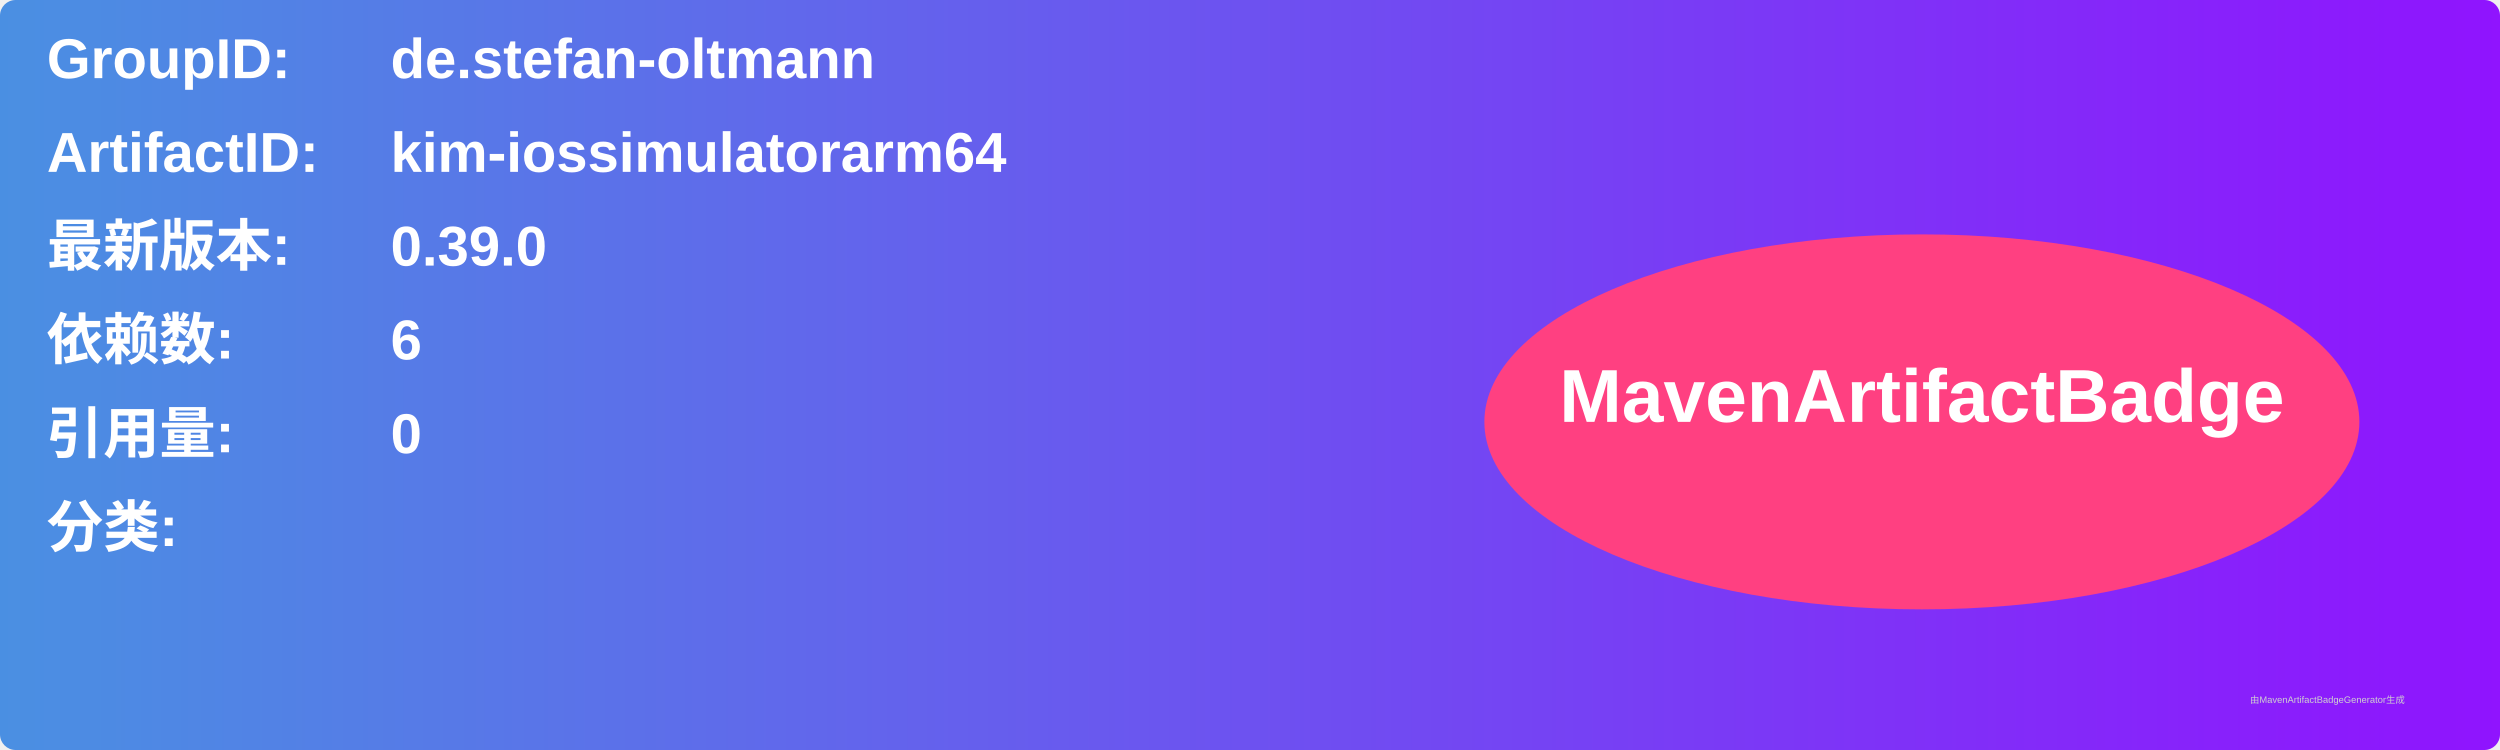
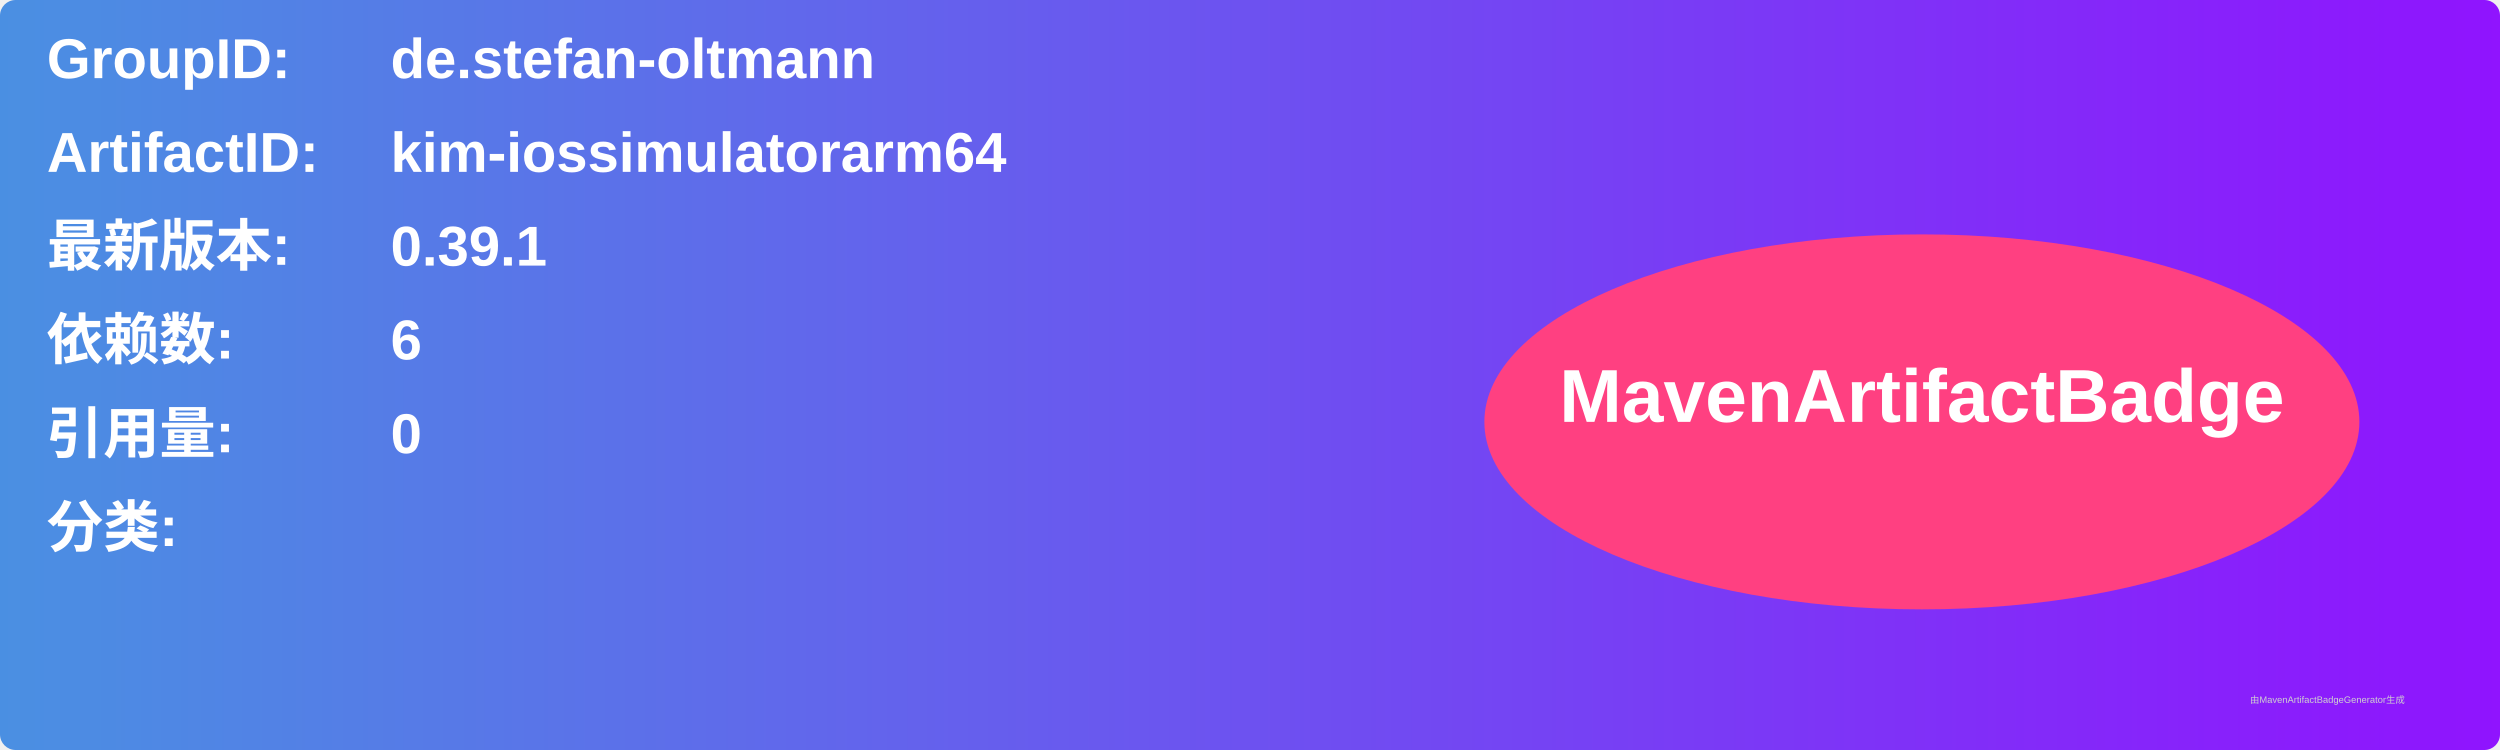
<svg xmlns="http://www.w3.org/2000/svg" width="800" height="240" viewBox="0 0 800 240">
  <linearGradient id="grad" x1="0%" y1="0%" x2="100%" y2="0%">
    <stop offset="0%" stop-color="#4a90e2" />
    <stop offset="100%" stop-color="#9013fe" />
  </linearGradient>
  <rect width="100%" height="100%" rx="5" ry="5" fill="url(#grad)" />
  <g transform="translate(15, 15)">
    <text x="0" y="10" font-family="Arial" font-size="18" fill="white" font-weight="bold" width="260">GroupID:</text>
    <text x="110" y="10" font-family="Arial" font-size="18" fill="white" font-weight="bold" width="460">de.stefan-oltmann</text>
    <text x="0" y="40" font-family="Arial" font-size="18" fill="white" font-weight="bold" width="260">ArtifactID:</text>
    <text x="110" y="40" font-family="Arial" font-size="18" fill="white" font-weight="bold" width="460">kim-iossimulatorarm64</text>
    <text x="0" y="70" font-family="Arial" font-size="18" fill="white" font-weight="bold">最新版本:</text>
    <text x="110" y="70" font-family="Arial" font-size="18" fill="white" font-weight="bold">
-       <tspan font-weight="bold">0.39.0</tspan>
+       <tspan font-weight="bold">0.39.1</tspan>
    </text>
    <text x="0" y="100" font-family="Arial" font-size="18" fill="white" font-weight="bold">依赖数: </text>
    <text x="110" y="100" font-family="Arial" font-size="18" fill="white">
      <tspan font-weight="bold">6</tspan>
    </text>
    <text x="0" y="130" font-family="Arial" font-size="18" fill="white" font-weight="bold">引用量: </text>
    <text x="110" y="130" font-family="Arial" font-size="18" fill="white">
      <tspan font-weight="bold">0</tspan>
    </text>
    <text x="0" y="160" font-family="Arial" font-size="18" fill="white" font-weight="bold">分类:</text>
    <text x="10" y="190" font-family="Arial" font-size="10" fill="white">
      <tspan font-weight="bold" />
    </text>
    <ellipse cx="600" cy="120" rx="140" ry="60" fill="#ff4081" />
    <text x="600" y="120" text-anchor="middle" font-family="Arial" font-size="24" fill="white" font-weight="bold">MavenArtifactBadge</text>
  </g>
  <text x="720" y="225" font-family="Arial" font-size="3" fill="#d0d0d0">由MavenArtifactBadgeGenerator生成</text>
</svg>
